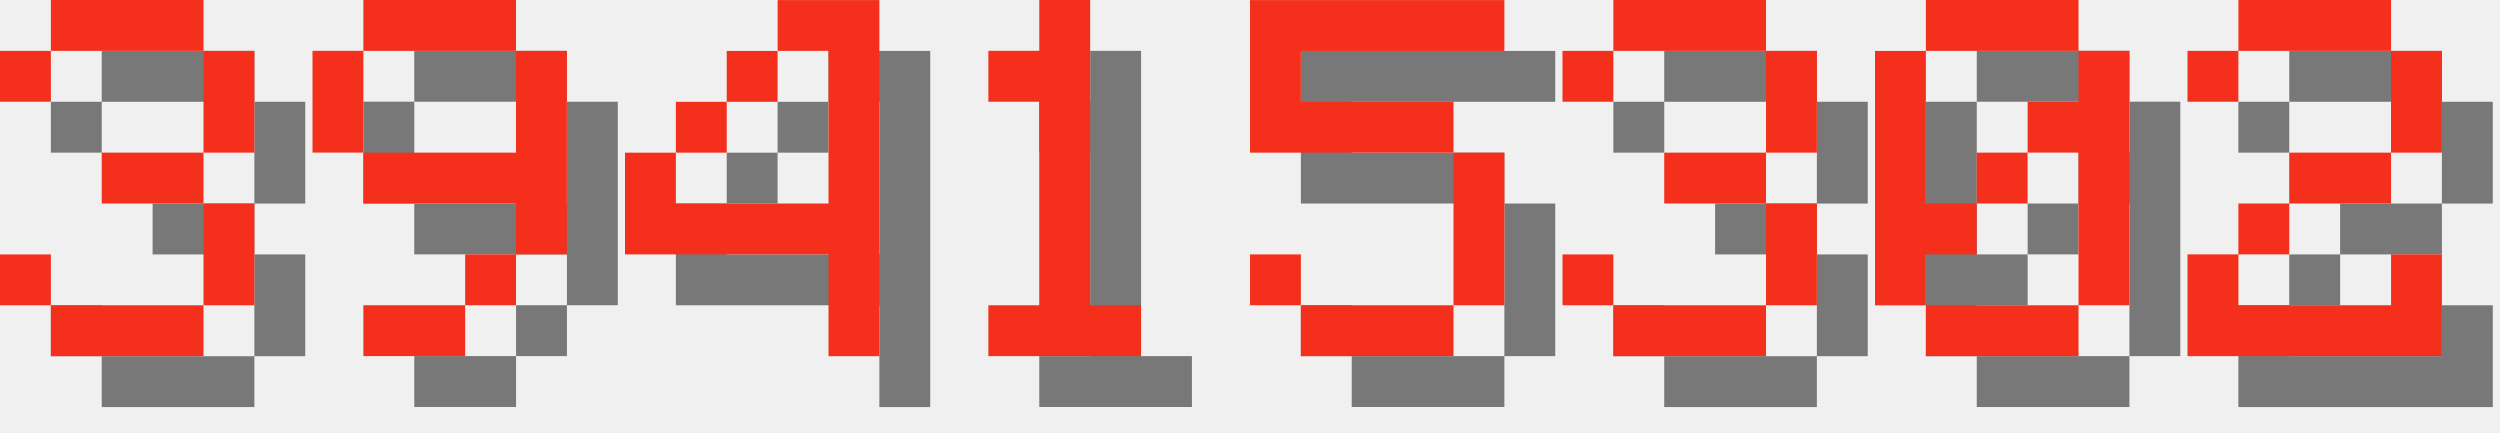
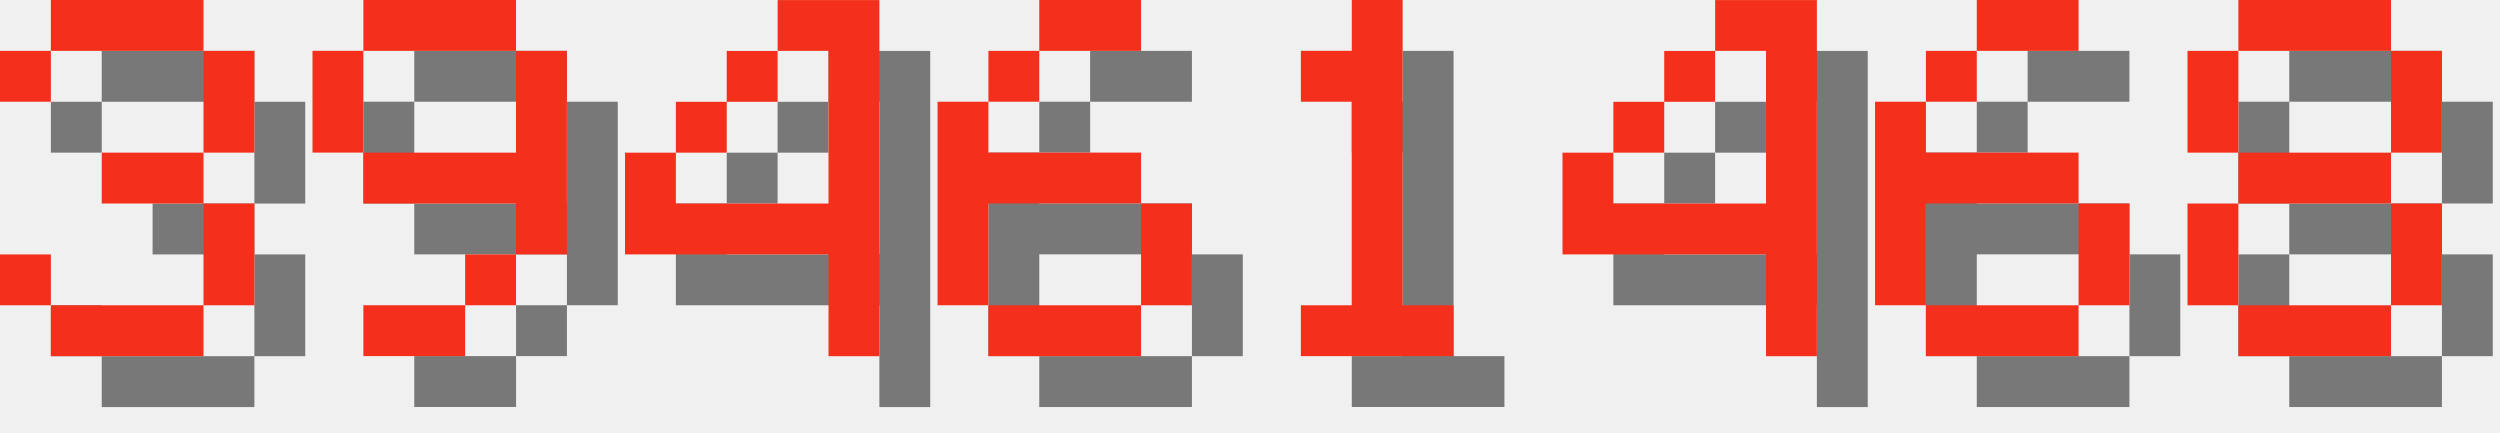
<svg xmlns="http://www.w3.org/2000/svg" version="1.1" width="208.0" height="36">
  <style>
        .text-foreground {
            fill: #F4301C;
        }
        .text-shadow {
            fill: #000000;
            fill-opacity: 0.5;
        }
    </style>
  <g class="digit" id="digit_3" transform="translate(0.0, 0), scale(4)">
    <path id="digit_3_shadow" class="text-shadow" d="m1.058 2.117v1.058h1.058v-1.058h3.175v2.117h-2.117v1.058h2.117v2.117h-3.175v-1.058h-1.058v1.058h1.058v1.058h3.175v-1.058h1.058v-2.117h-1.058v-1.058h1.058v-2.117h-1.058v-1.058h-3.175v1.058h-1.058z" fill-opacity=".5" style="paint-order:stroke fill markers" />
    <path id="digit_3_fg" class="text-foreground" d="m0 1.058v1.058h1.058v-1.058h3.175v2.117h-2.117v1.058h2.117v2.117h-3.175v-1.058h-1.058v1.058h1.058v1.058h3.175v-1.058h1.058v-2.117h-1.058v-1.058h1.058v-2.117h-1.058v-1.058h-3.175v1.058h-1.058z" fill="#fff" style="paint-order:stroke fill markers" />
  </g>
  <g class="digit" id="digit_9" transform="translate(26.0, 0), scale(4)">
    <path id="digit_9_shadow" class="text-shadow" d="m2.117 1.058v1.058h3.175v-1.058h-3.175zm3.175 1.058v2.117h-3.175v1.058h3.175v1.058h1.058v-4.233h-1.058zm0 4.233h-1.058v1.058h1.058v-1.058zm-1.058 1.058h-2.117v1.058h2.117v-1.058zm-2.117-3.175v-2.117h-1.058v2.117h1.058z" fill-opacity=".5" style="paint-order:stroke fill markers" />
    <path id="digit_9_fg" class="text-foreground" d="m1.058 0v1.058h3.175v-1.058h-3.175zm3.175 1.058v2.117h-3.175v1.058h3.175v1.058h1.058v-4.233h-1.058zm0 4.233h-1.058v1.058h1.058v-1.058zm-1.058 1.058h-2.117v1.058h2.117v-1.058zm-2.117-3.175v-2.117h-1.058v2.117h1.058z" fill="#fff" style="paint-order:stroke fill markers" />
  </g>
  <g class="digit" id="digit_4" transform="translate(52.0, 0), scale(4)">
    <path id="digit_4_shadow" class="text-shadow" d="m4.233 1.058v1.058h1.058v3.175h-3.175v-1.058h-1.058v2.117h4.233v2.117h1.058v-7.408h-2.117zm-2.117 3.175h1.058v-1.058h-1.058v1.058zm1.058-1.058h1.058v-1.058h-1.058v1.058z" fill-opacity=".5" style="paint-order:stroke fill markers" />
    <path id="digit_4_fg" class="text-foreground" d="m3.175 0v1.058h1.058v3.175h-3.175v-1.058h-1.058v2.117h4.233v2.117h1.058v-7.408h-2.117zm-2.117 3.175h1.058v-1.058h-1.058v1.058zm1.058-1.058h1.058v-1.058h-1.058v1.058z" fill="#fff" style="paint-order:stroke fill markers" />
  </g>
-   <g class="digit" id="digit_1" transform="translate(78.0, 0), scale(4)">
+   <g class="digit" id="digit_6" transform="translate(78.0, 0), scale(4)">
+     <path id="digit_6_shadow" class="text-shadow" d="m3.175 1.058v1.058h2.117v-1.058h-2.117zm0 1.058h-1.058v1.058h1.058v-1.058zm-1.058 1.058h-1.058v4.233h1.058v-2.117h3.175v-1.058h-3.175v-1.058zm3.175 2.117v2.117h1.058v-2.117h-1.058zm0 2.117h-3.175v1.058h3.175v-1.058z" fill-opacity=".5" style="paint-order:stroke fill markers" />
+     <path id="digit_6_fg" class="text-foreground" d="m2.117 0v1.058h2.117v-1.058h-2.117zm0 1.058h-1.058v1.058h1.058v-1.058zm-1.058 1.058h-1.058v4.233h1.058v-2.117h3.175v-1.058h-3.175v-1.058zm3.175 2.117v2.117h1.058v-2.117h-1.058zm0 2.117h-3.175v1.058h3.175v-1.058z" fill="#fff" style="paint-order:stroke fill markers" />
+   </g>
+   <g class="digit" id="digit_1" transform="translate(104.0, 0), scale(4)">
    <path id="digit_1_shadow" class="text-shadow" d="m2.117 2.117v1.058h1.058v4.233h-1.058v1.058h3.175v-1.058h-1.058v-6.35h-1.058v1.058h-1.058z" fill-opacity=".5" style="paint-order:stroke fill markers" />
    <path id="digit_1_fg" class="text-foreground" d="m1.058 1.058v1.058h1.058v4.233h-1.058v1.058h3.175v-1.058h-1.058v-6.35h-1.058v1.058h-1.058z" fill="#fff" style="paint-order:stroke fill markers" />
  </g>
-   <g class="digit" id="digit_5" transform="translate(104.0, 0), scale(4)">
-     <path id="digit_5_shadow" class="text-shadow" d="m1.058 1.058v3.175h4.233v3.175h-3.175v-1.058h-1.058v1.058h1.058v1.058h3.175v-1.058h1.058v-3.175h-1.058v-1.058h-3.175v-1.058h4.233v-1.058h-5.292z" fill-opacity=".5" style="paint-order:stroke fill markers" />
-     <path id="digit_5_fg" class="text-foreground" d="m0 0v3.175h4.233v3.175h-3.175v-1.058h-1.058v1.058h1.058v1.058h3.175v-1.058h1.058v-3.175h-1.058v-1.058h-3.175v-1.058h4.233v-1.058h-5.292z" fill="#fff" style="paint-order:stroke fill markers" />
+   <g class="digit" id="digit_4" transform="translate(130.0, 0), scale(4)">
+     <path id="digit_4_shadow" class="text-shadow" d="m4.233 1.058v1.058h1.058v3.175h-3.175v-1.058h-1.058v2.117h4.233v2.117h1.058v-7.408h-2.117zm-2.117 3.175h1.058v-1.058h-1.058v1.058zm1.058-1.058h1.058v-1.058h-1.058v1.058z" fill-opacity=".5" style="paint-order:stroke fill markers" />
+     <path id="digit_4_fg" class="text-foreground" d="m3.175 0v1.058h1.058v3.175h-3.175v-1.058h-1.058v2.117h4.233v2.117h1.058v-7.408h-2.117zm-2.117 3.175h1.058v-1.058h-1.058v1.058zm1.058-1.058h1.058v-1.058h-1.058v1.058z" fill="#fff" style="paint-order:stroke fill markers" />
  </g>
-   <g class="digit" id="digit_3" transform="translate(130.0, 0), scale(4)">
-     <path id="digit_3_shadow" class="text-shadow" d="m1.058 2.117v1.058h1.058v-1.058h3.175v2.117h-2.117v1.058h2.117v2.117h-3.175v-1.058h-1.058v1.058h1.058v1.058h3.175v-1.058h1.058v-2.117h-1.058v-1.058h1.058v-2.117h-1.058v-1.058h-3.175v1.058h-1.058z" fill-opacity=".5" style="paint-order:stroke fill markers" />
-     <path id="digit_3_fg" class="text-foreground" d="m0 1.058v1.058h1.058v-1.058h3.175v2.117h-2.117v1.058h2.117v2.117h-3.175v-1.058h-1.058v1.058h1.058v1.058h3.175v-1.058h1.058v-2.117h-1.058v-1.058h1.058v-2.117h-1.058v-1.058h-3.175v1.058h-1.058z" fill="#fff" style="paint-order:stroke fill markers" />
+   <g class="digit" id="digit_6" transform="translate(156.0, 0), scale(4)">
+     <path id="digit_6_shadow" class="text-shadow" d="m3.175 1.058v1.058h2.117v-1.058h-2.117zm0 1.058h-1.058v1.058h1.058v-1.058zm-1.058 1.058h-1.058v4.233h1.058v-2.117h3.175v-1.058h-3.175v-1.058zm3.175 2.117v2.117h1.058v-2.117h-1.058zm0 2.117h-3.175v1.058h3.175v-1.058z" fill-opacity=".5" style="paint-order:stroke fill markers" />
+     <path id="digit_6_fg" class="text-foreground" d="m2.117 0v1.058h2.117v-1.058h-2.117zm0 1.058h-1.058v1.058h1.058v-1.058zm-1.058 1.058h-1.058v4.233h1.058v-2.117h3.175v-1.058h-3.175v-1.058zm3.175 2.117v2.117h1.058v-2.117h-1.058zm0 2.117h-3.175v1.058h3.175v-1.058z" fill="#fff" style="paint-order:stroke fill markers" />
  </g>
-   <g class="digit" id="digit_0" transform="translate(156.0, 0), scale(4)">
-     <path id="digit_0_shadow" class="text-shadow" d="m2.117 1.058v1.058h3.175v-1.058h-3.175zm3.175 1.058v1.058h-1.058v1.058h1.058v3.175h1.058v-5.292h-1.058zm0 5.292h-3.175v1.058h3.175v-1.058zm-3.175 0v-1.058h1.058v-1.058h-1.058v-3.175h-1.058v5.292h1.058zm1.058-2.117h1.058v-1.058h-1.058v1.058z" fill-opacity=".5" style="paint-order:stroke fill markers" />
-     <path id="digit_0_fg" class="text-foreground" d="m1.058 0v1.058h3.175v-1.058h-3.175zm3.175 1.058v1.058h-1.058v1.058h1.058v3.175h1.058v-5.292h-1.058zm0 5.292h-3.175v1.058h3.175v-1.058zm-3.175 0v-1.058h1.058v-1.058h-1.058v-3.175h-1.058v5.292h1.058zm1.058-2.117h1.058v-1.058h-1.058v1.058z" fill="#fff" style="paint-order:stroke fill markers" />
-   </g>
-   <g class="digit" id="digit_2" transform="translate(182.0, 0), scale(4)">
-     <path id="digit_2_shadow" class="text-shadow" d="m1.058 2.117v1.058h1.058v-1.058h3.175v2.117h-2.117v1.058h-1.058v1.058h-1.058v2.117h5.292v-2.117h-1.058v1.058h-3.175v-1.058h1.058v-1.058h2.117v-1.058h1.058v-2.117h-1.058v-1.058h-3.175v1.058h-1.058z" fill-opacity=".5" style="paint-order:stroke fill markers" />
-     <path id="digit_2_fg" class="text-foreground" d="m0 1.058v1.058h1.058v-1.058h3.175v2.117h-2.117v1.058h-1.058v1.058h-1.058v2.117h5.292v-2.117h-1.058v1.058h-3.175v-1.058h1.058v-1.058h2.117v-1.058h1.058v-2.117h-1.058v-1.058h-3.175v1.058h-1.058z" fill="#fff" style="paint-order:stroke fill markers" />
+   <g class="digit" id="digit_8" transform="translate(182.0, 0), scale(4)">
+     <path id="digit_8_shadow" class="text-shadow" d="m2.117 1.058v1.058h3.175v-1.058h-3.175zm3.175 1.058v2.117h1.058v-2.117h-1.058zm0 2.117h-3.175v1.058h3.175v-1.058zm0 1.058v2.117h1.058v-2.117h-1.058zm0 2.117h-3.175v1.058h3.175v-1.058zm-3.175 0v-2.117h-1.058v2.117h1.058zm0-3.175v-2.117h-1.058v2.117h1.058z" fill-opacity=".5" style="paint-order:stroke fill markers" />
+     <path id="digit_8_fg" class="text-foreground" d="m1.058 0v1.058h3.175v-1.058h-3.175zm3.175 1.058v2.117h1.058v-2.117h-1.058zm0 2.117h-3.175v1.058h3.175v-1.058zm0 1.058v2.117h1.058v-2.117h-1.058zm0 2.117h-3.175v1.058h3.175v-1.058zm-3.175 0v-2.117h-1.058v2.117h1.058zm0-3.175v-2.117h-1.058v2.117h1.058z" fill="#fff" style="paint-order:stroke fill markers" />
  </g>
</svg>
